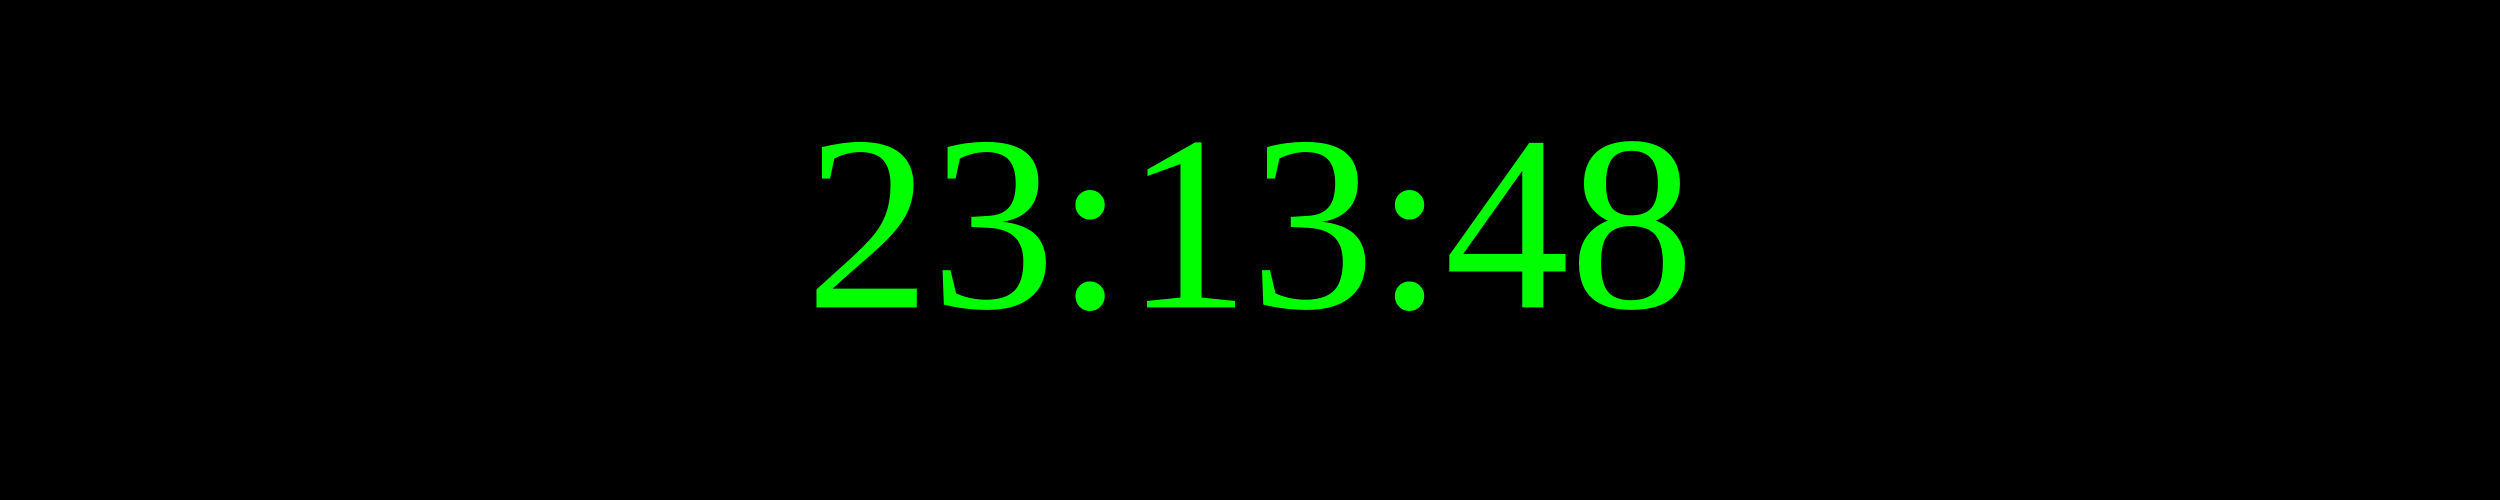
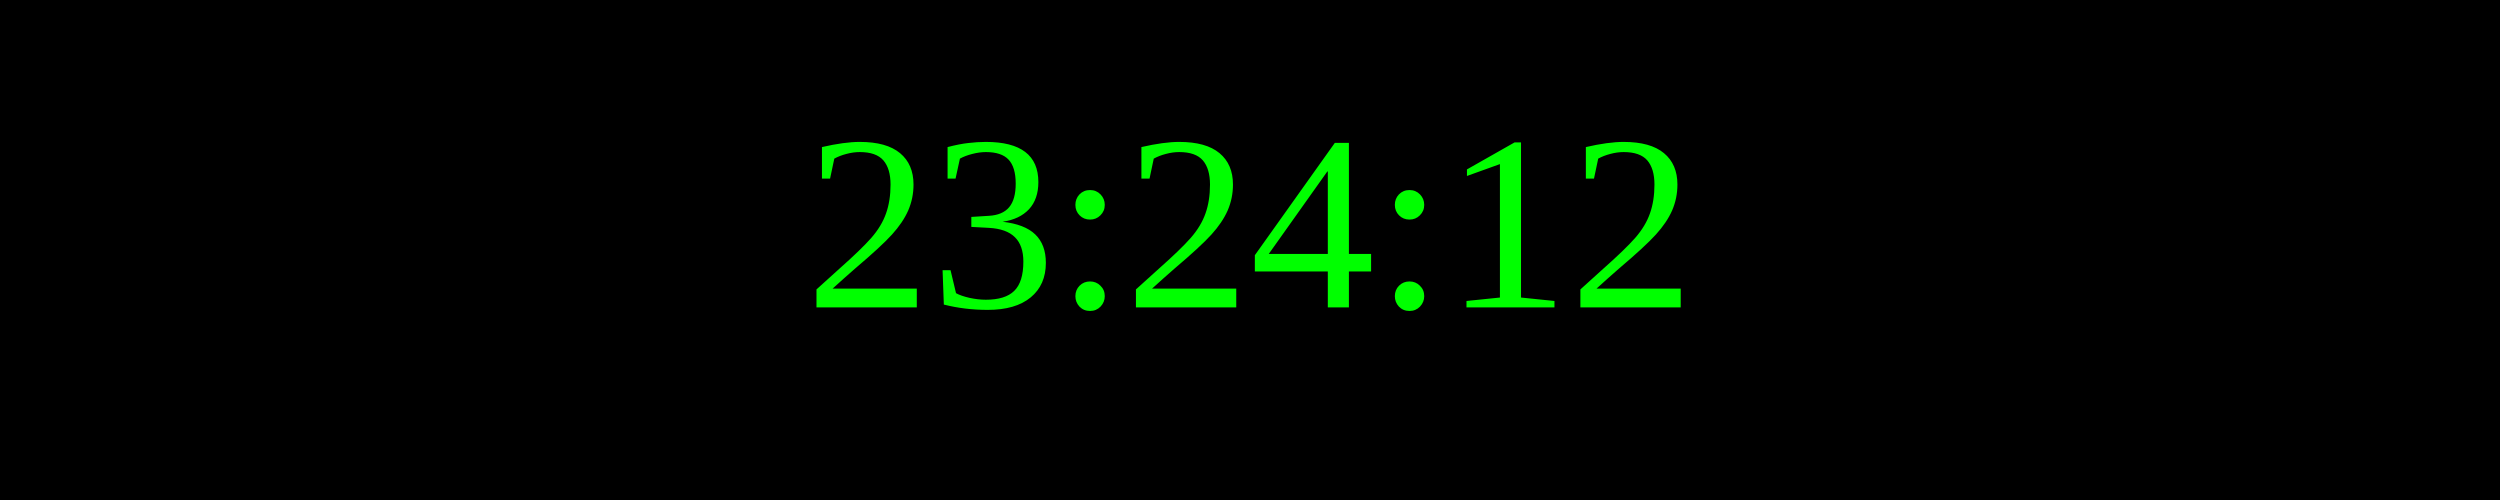
<svg xmlns="http://www.w3.org/2000/svg" width="250" height="50">
  <rect width="100%" height="100%" fill="black" />
  <text x="50%" y="50%" font-size="25" fill="lime" text-anchor="middle" dominant-baseline="middle">
- 23:13:48
+ 23:24:12
</text>
</svg>
